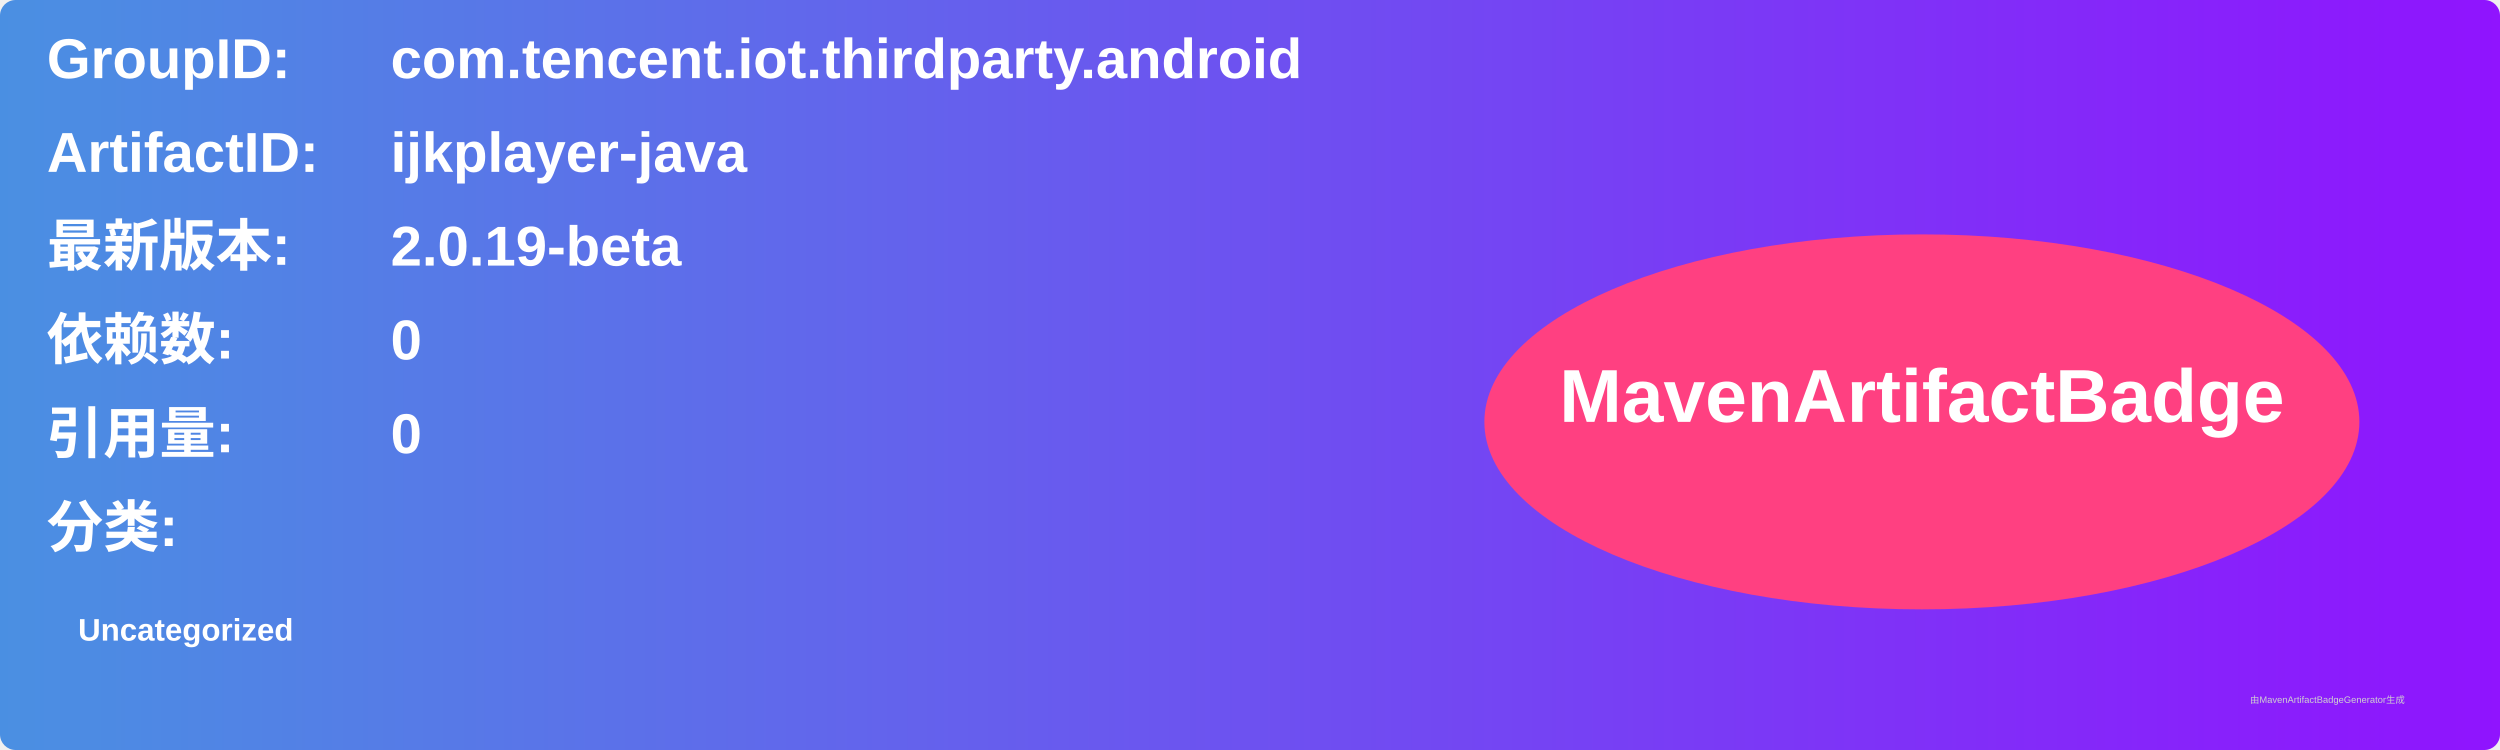
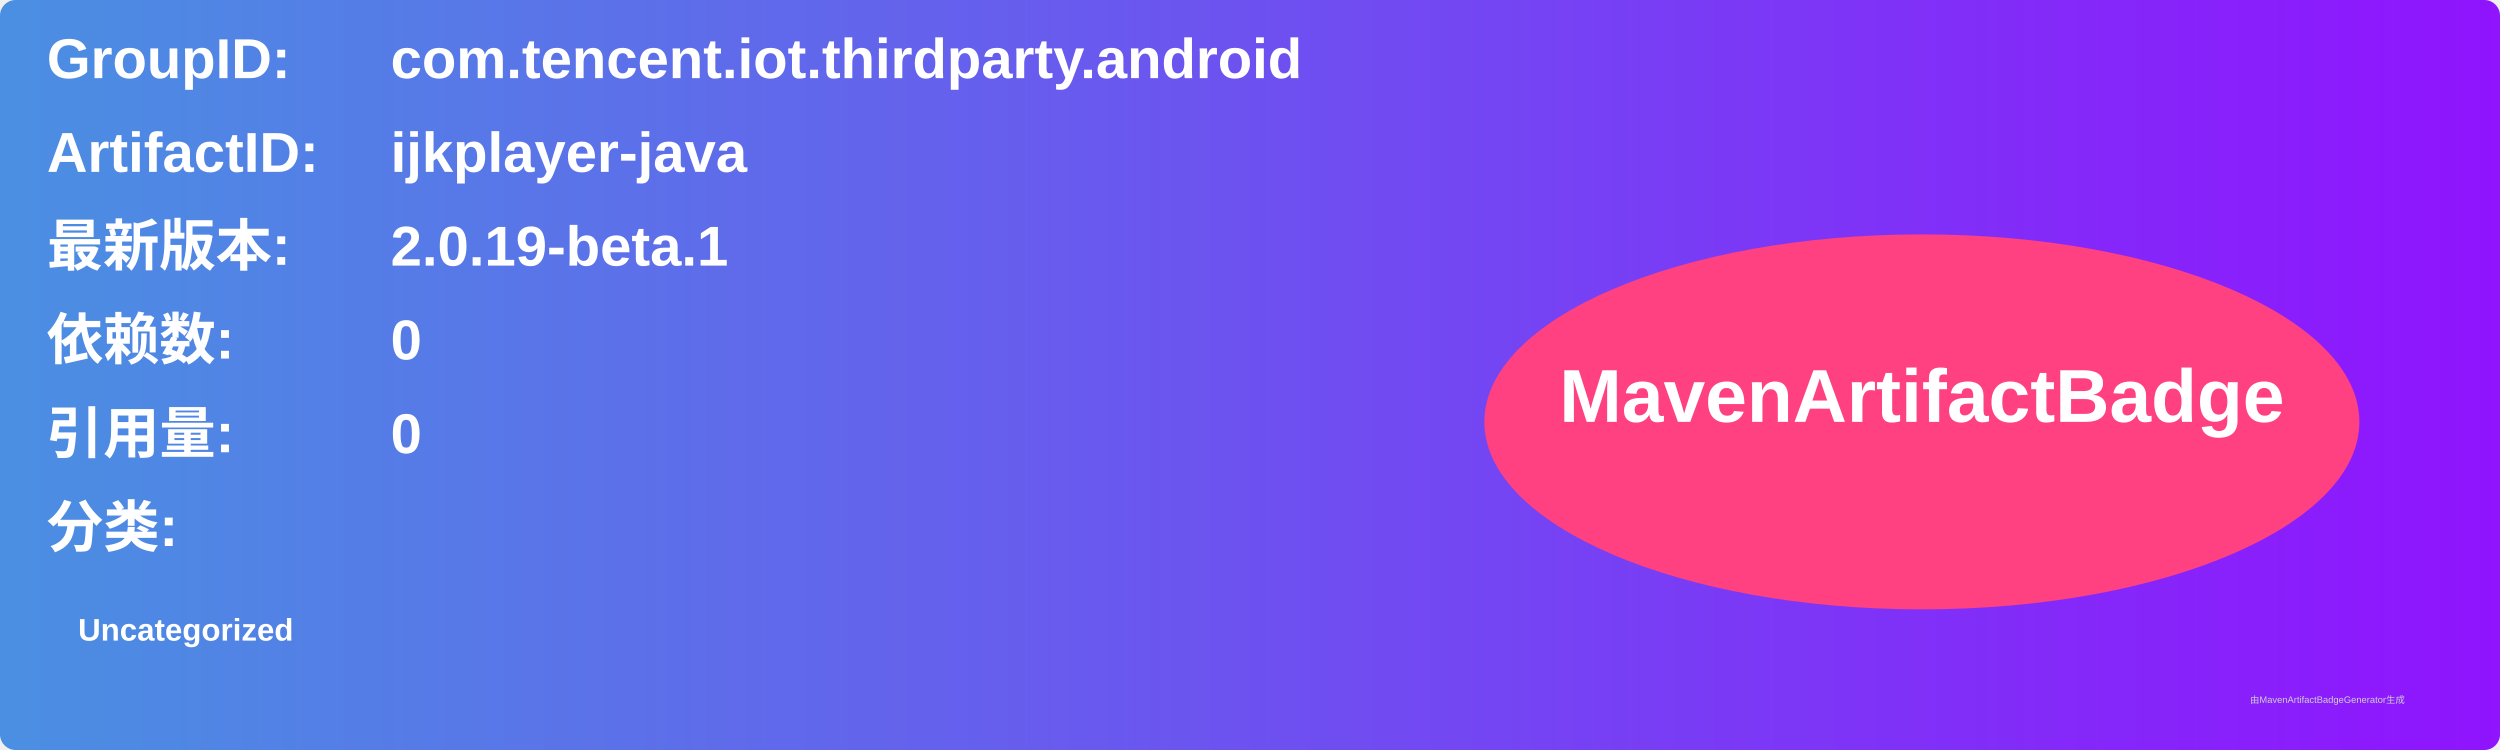
<svg xmlns="http://www.w3.org/2000/svg" width="800" height="240" viewBox="0 0 800 240">
  <linearGradient id="grad" x1="0%" y1="0%" x2="100%" y2="0%">
    <stop offset="0%" stop-color="#4a90e2" />
    <stop offset="100%" stop-color="#9013fe" />
  </linearGradient>
  <rect width="100%" height="100%" rx="5" ry="5" fill="url(#grad)" />
  <g transform="translate(15, 15)">
    <text x="0" y="10" font-family="Arial" font-size="18" fill="white" font-weight="bold" width="260">GroupID:</text>
    <text x="110" y="10" font-family="Arial" font-size="18" fill="white" font-weight="bold" width="460">com.tencent.iot.thirdparty.android</text>
    <text x="0" y="40" font-family="Arial" font-size="18" fill="white" font-weight="bold" width="260">ArtifactID:</text>
    <text x="110" y="40" font-family="Arial" font-size="18" fill="white" font-weight="bold" width="460">ijkplayer-java</text>
    <text x="0" y="70" font-family="Arial" font-size="18" fill="white" font-weight="bold">最新版本:</text>
    <text x="110" y="70" font-family="Arial" font-size="18" fill="white" font-weight="bold">
-       <tspan font-weight="bold">2.0.19-beta</tspan>
+       <tspan font-weight="bold">2.0.19-beta.1</tspan>
    </text>
    <text x="0" y="100" font-family="Arial" font-size="18" fill="white" font-weight="bold">依赖数: </text>
    <text x="110" y="100" font-family="Arial" font-size="18" fill="white">
      <tspan font-weight="bold">0</tspan>
    </text>
    <text x="0" y="130" font-family="Arial" font-size="18" fill="white" font-weight="bold">引用量: </text>
    <text x="110" y="130" font-family="Arial" font-size="18" fill="white">
      <tspan font-weight="bold">0</tspan>
    </text>
    <text x="0" y="160" font-family="Arial" font-size="18" fill="white" font-weight="bold">分类:</text>
    <text x="10" y="190" font-family="Arial" font-size="10" fill="white">
      <tspan font-weight="bold">Uncategorized</tspan>
    </text>
    <ellipse cx="600" cy="120" rx="140" ry="60" fill="#ff4081" />
    <text x="600" y="120" text-anchor="middle" font-family="Arial" font-size="24" fill="white" font-weight="bold">MavenArtifactBadge</text>
  </g>
  <text x="720" y="225" font-family="Arial" font-size="3" fill="#d0d0d0">由MavenArtifactBadgeGenerator生成</text>
</svg>
